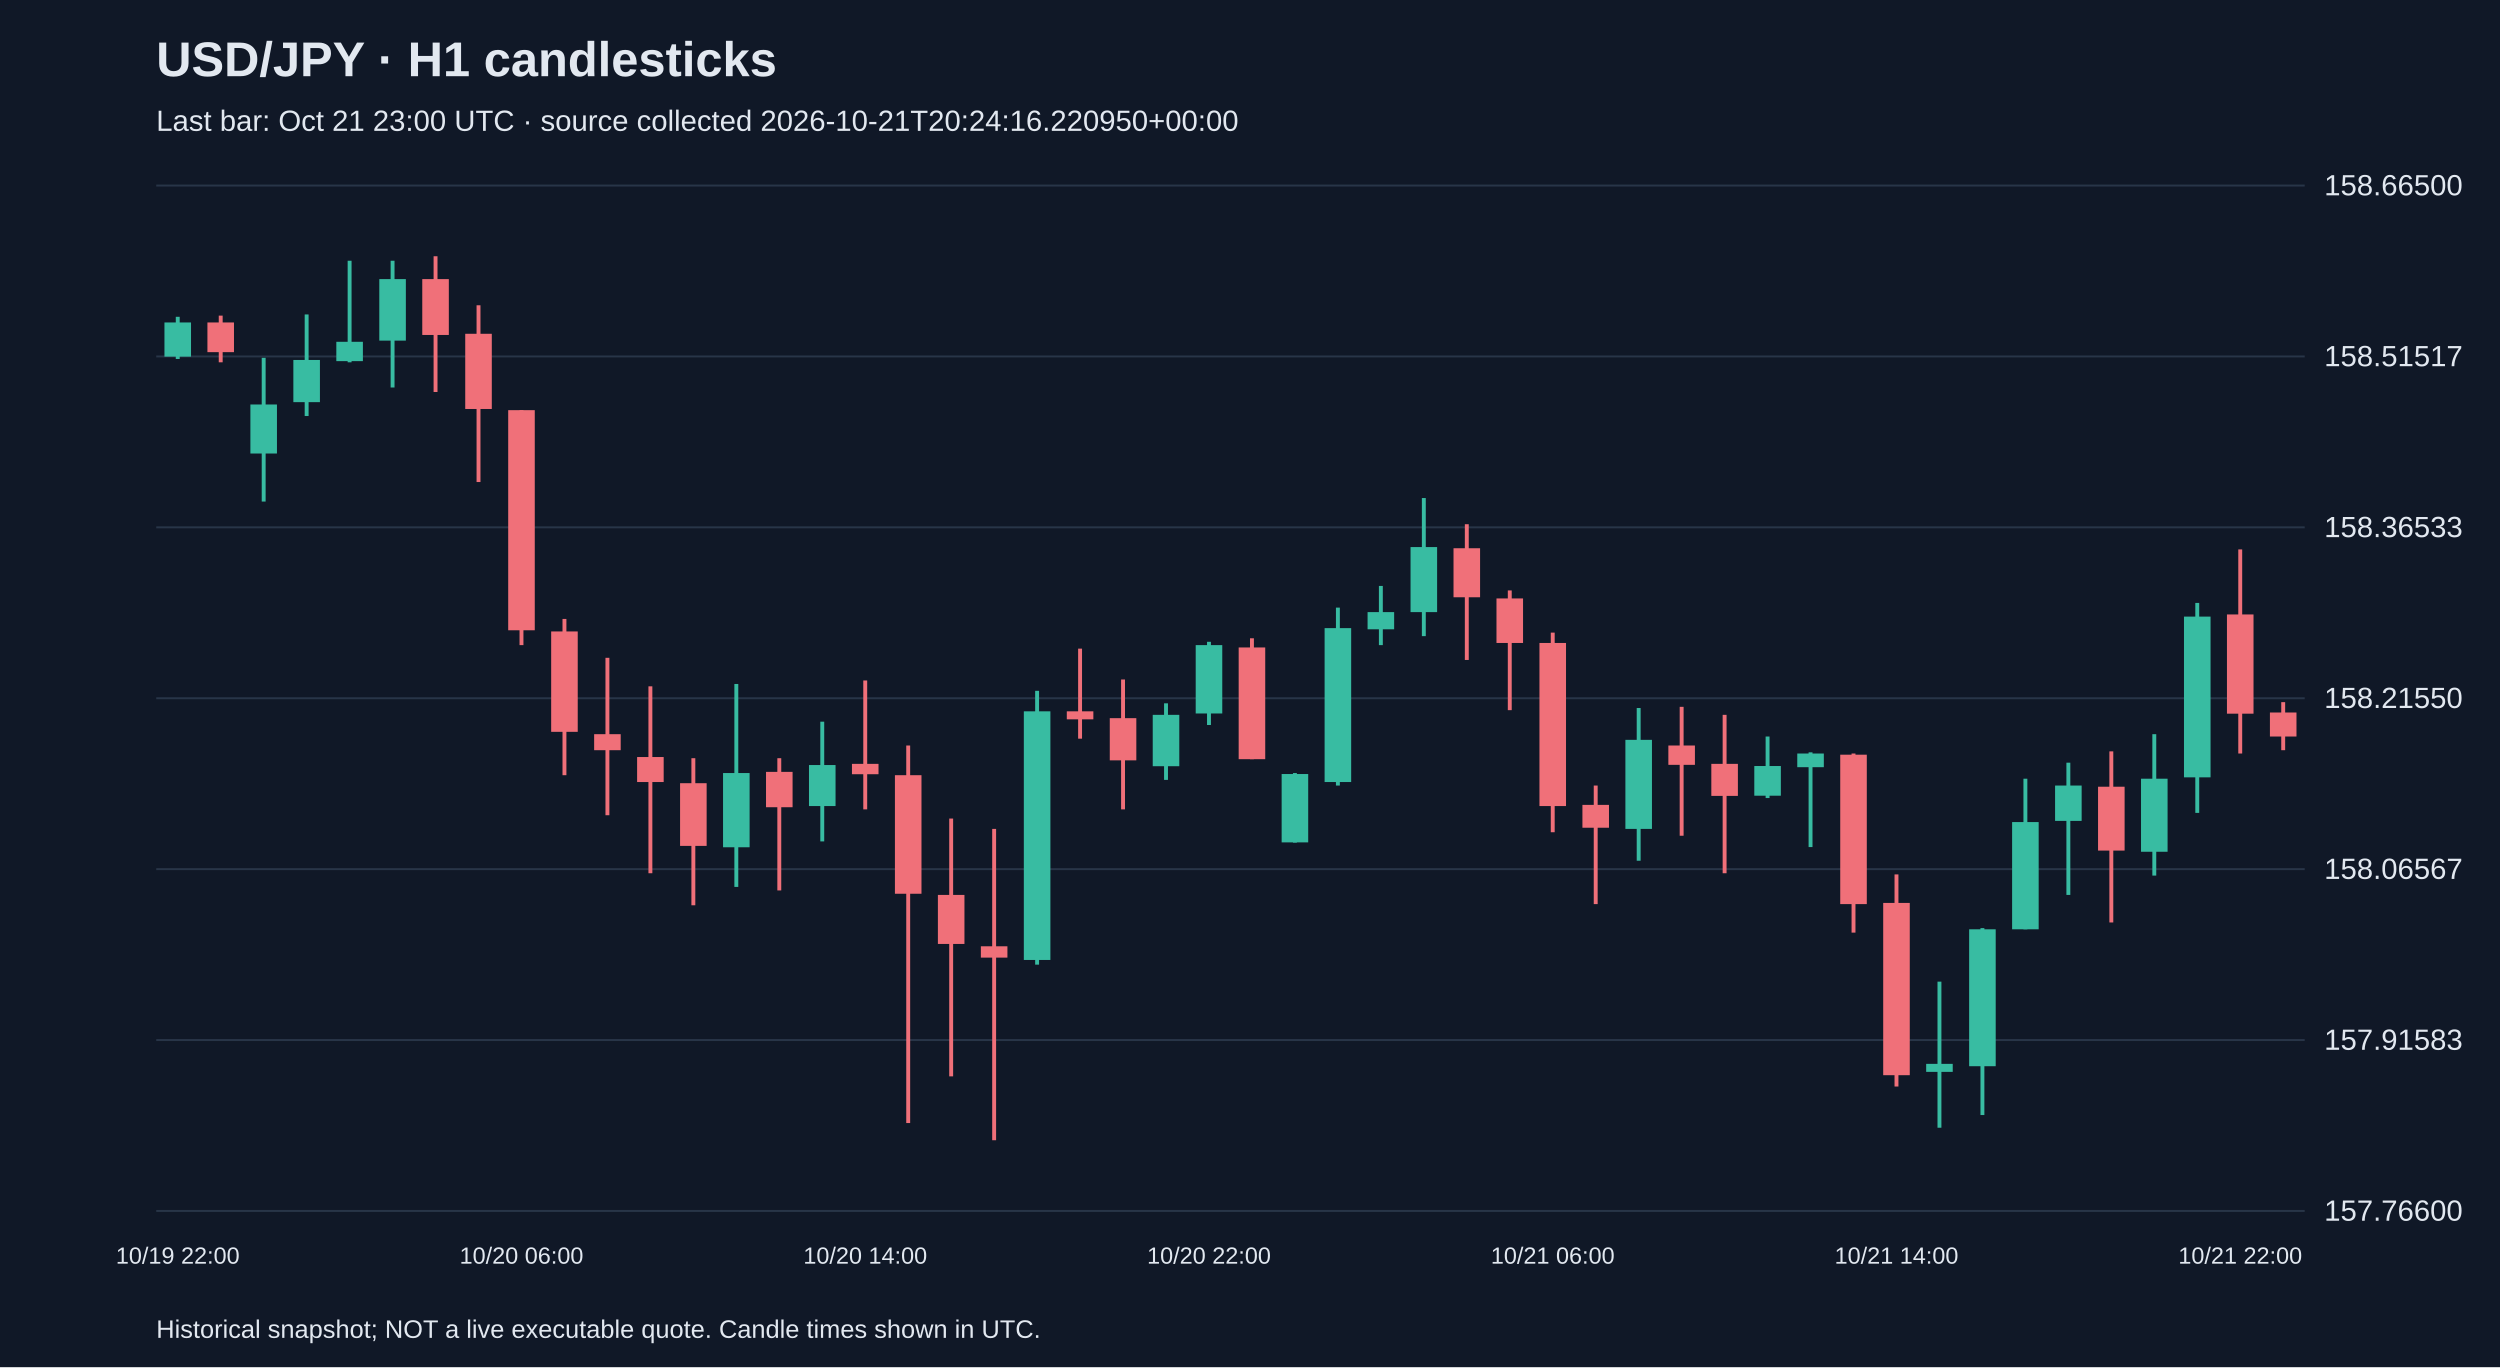
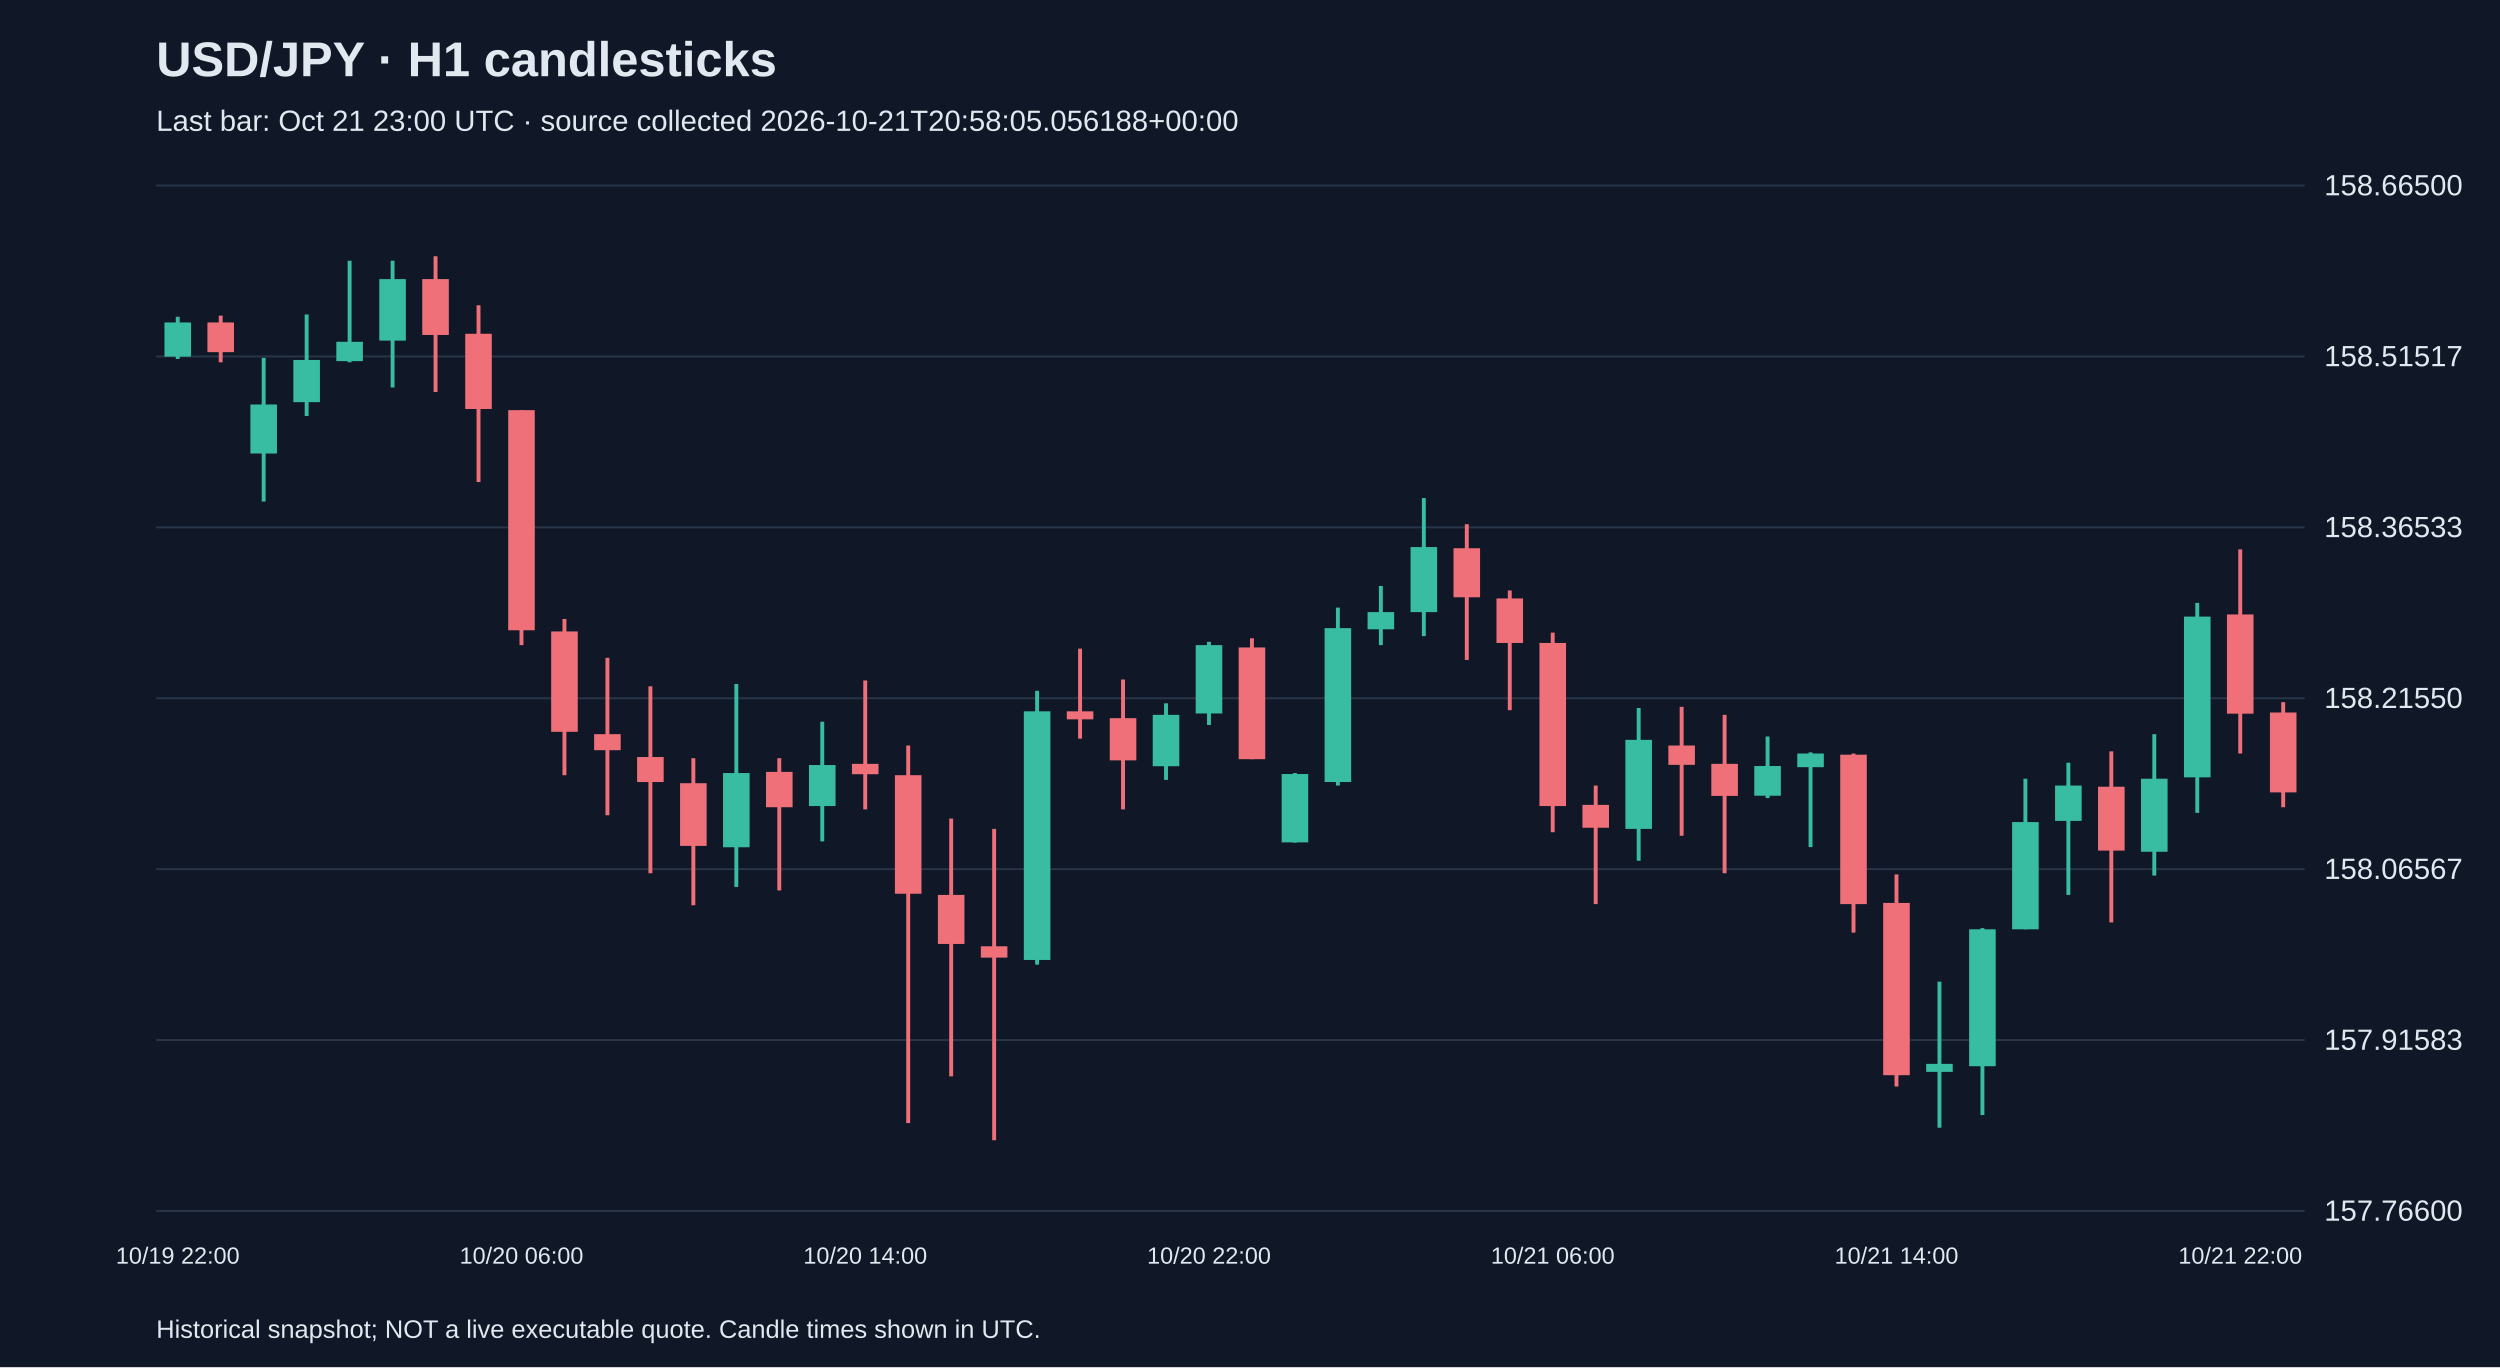
<svg xmlns="http://www.w3.org/2000/svg" viewBox="0 0 1280 700">
  <rect width="100%" height="100%" fill="#101827" />
  <style>text{font-family:Arial,sans-serif;fill:#e2e8f0}</style>
  <text x="80" y="39" font-size="25" font-weight="bold">USD/JPY · H1 candlesticks</text>
-   <text x="80" y="67" font-size="15" fill="#a6b1c5">Last bar: Oct 21 23:00 UTC · source collected 2026-10-21T20:24:16.220950+00:00</text>
+   <text x="80" y="67" font-size="15" fill="#a6b1c5">Last bar: Oct 21 23:00 UTC · source collected 2026-10-21T20:58:05.056188+00:00</text>
  <line x1="80" y1="620.0" x2="1180" y2="620.0" stroke="#283548" />
  <text x="1190" y="625.0" font-size="15">157.76600</text>
  <line x1="80" y1="532.5" x2="1180" y2="532.5" stroke="#283548" />
  <text x="1190" y="537.5" font-size="15">157.91583</text>
  <line x1="80" y1="445.0" x2="1180" y2="445.0" stroke="#283548" />
  <text x="1190" y="450.0" font-size="15">158.06567</text>
  <line x1="80" y1="357.5" x2="1180" y2="357.5" stroke="#283548" />
  <text x="1190" y="362.5" font-size="15">158.21550</text>
  <line x1="80" y1="270.0" x2="1180" y2="270.0" stroke="#283548" />
  <text x="1190" y="275.0" font-size="15">158.36533</text>
  <line x1="80" y1="182.5" x2="1180" y2="182.5" stroke="#283548" />
  <text x="1190" y="187.5" font-size="15">158.51517</text>
  <line x1="80" y1="95.0" x2="1180" y2="95.0" stroke="#283548" />
  <text x="1190" y="100.0" font-size="15">158.66500</text>
  <line x1="91.0" y1="162.2" x2="91.0" y2="183.8" stroke="#38bca2" stroke-width="2" />
  <rect x="84.2" y="165.1" width="13.6" height="17.5" fill="#38bca2" />
  <text x="91.0" y="647" text-anchor="middle" font-size="12">10/19 22:00</text>
  <line x1="113.0" y1="161.6" x2="113.0" y2="185.5" stroke="#f07079" stroke-width="2" />
  <rect x="106.2" y="165.1" width="13.6" height="15.2" fill="#f07079" />
  <line x1="135.0" y1="183.2" x2="135.0" y2="256.8" stroke="#38bca2" stroke-width="2" />
  <rect x="128.2" y="207.1" width="13.6" height="25.1" fill="#38bca2" />
  <line x1="157.0" y1="161.0" x2="157.0" y2="213.0" stroke="#38bca2" stroke-width="2" />
  <rect x="150.2" y="184.3" width="13.6" height="21.6" fill="#38bca2" />
  <line x1="179.0" y1="133.5" x2="179.0" y2="185.5" stroke="#38bca2" stroke-width="2" />
  <rect x="172.2" y="175.0" width="13.6" height="9.9" fill="#38bca2" />
  <line x1="201.0" y1="133.5" x2="201.0" y2="198.4" stroke="#38bca2" stroke-width="2" />
  <rect x="194.2" y="142.9" width="13.6" height="31.5" fill="#38bca2" />
  <line x1="223.0" y1="131.2" x2="223.0" y2="200.7" stroke="#f07079" stroke-width="2" />
  <rect x="216.2" y="142.9" width="13.6" height="28.6" fill="#f07079" />
  <line x1="245.0" y1="156.3" x2="245.0" y2="246.8" stroke="#f07079" stroke-width="2" />
  <rect x="238.2" y="170.9" width="13.6" height="38.5" fill="#f07079" />
  <line x1="267.0" y1="210.0" x2="267.0" y2="330.3" stroke="#f07079" stroke-width="2" />
  <rect x="260.2" y="210.0" width="13.6" height="112.7" fill="#f07079" />
  <text x="267.0" y="647" text-anchor="middle" font-size="12">10/20 06:00</text>
  <line x1="289.0" y1="316.9" x2="289.0" y2="396.9" stroke="#f07079" stroke-width="2" />
  <rect x="282.2" y="323.3" width="13.6" height="51.4" fill="#f07079" />
  <line x1="311.0" y1="336.8" x2="311.0" y2="417.4" stroke="#f07079" stroke-width="2" />
  <rect x="304.2" y="375.9" width="13.6" height="8.2" fill="#f07079" />
  <line x1="333.0" y1="351.4" x2="333.0" y2="447.1" stroke="#f07079" stroke-width="2" />
  <rect x="326.2" y="387.6" width="13.6" height="12.8" fill="#f07079" />
  <line x1="355.0" y1="388.2" x2="355.0" y2="463.5" stroke="#f07079" stroke-width="2" />
  <rect x="348.2" y="401.0" width="13.6" height="32.1" fill="#f07079" />
  <line x1="377.0" y1="350.2" x2="377.0" y2="454.1" stroke="#38bca2" stroke-width="2" />
  <rect x="370.2" y="395.8" width="13.6" height="38.0" fill="#38bca2" />
  <line x1="399.0" y1="388.2" x2="399.0" y2="455.9" stroke="#f07079" stroke-width="2" />
  <rect x="392.2" y="395.2" width="13.6" height="18.1" fill="#f07079" />
  <line x1="421.0" y1="369.5" x2="421.0" y2="430.8" stroke="#38bca2" stroke-width="2" />
  <rect x="414.2" y="391.7" width="13.6" height="21.0" fill="#38bca2" />
  <line x1="443.0" y1="348.4" x2="443.0" y2="414.4" stroke="#f07079" stroke-width="2" />
  <rect x="436.2" y="391.1" width="13.6" height="5.3" fill="#f07079" />
  <text x="443.0" y="647" text-anchor="middle" font-size="12">10/20 14:00</text>
  <line x1="465.0" y1="381.7" x2="465.0" y2="575.0" stroke="#f07079" stroke-width="2" />
  <rect x="458.2" y="396.9" width="13.6" height="60.7" fill="#f07079" />
  <line x1="487.0" y1="419.1" x2="487.0" y2="551.1" stroke="#f07079" stroke-width="2" />
  <rect x="480.2" y="458.2" width="13.6" height="25.1" fill="#f07079" />
  <line x1="509.0" y1="424.4" x2="509.0" y2="583.8" stroke="#f07079" stroke-width="2" />
  <rect x="502.2" y="484.5" width="13.6" height="5.8" fill="#f07079" />
  <line x1="531.0" y1="353.7" x2="531.0" y2="493.9" stroke="#38bca2" stroke-width="2" />
  <rect x="524.2" y="364.2" width="13.6" height="127.3" fill="#38bca2" />
  <line x1="553.0" y1="332.1" x2="553.0" y2="378.2" stroke="#f07079" stroke-width="2" />
  <rect x="546.2" y="364.2" width="13.6" height="4.1" fill="#f07079" />
  <line x1="575.0" y1="347.9" x2="575.0" y2="414.4" stroke="#f07079" stroke-width="2" />
  <rect x="568.2" y="367.7" width="13.6" height="21.6" fill="#f07079" />
  <line x1="597.0" y1="360.1" x2="597.0" y2="399.3" stroke="#38bca2" stroke-width="2" />
  <rect x="590.2" y="366.0" width="13.6" height="26.3" fill="#38bca2" />
  <line x1="619.0" y1="328.6" x2="619.0" y2="371.2" stroke="#38bca2" stroke-width="2" />
  <rect x="612.2" y="330.3" width="13.6" height="35.0" fill="#38bca2" />
  <text x="619.0" y="647" text-anchor="middle" font-size="12">10/20 22:00</text>
  <line x1="641.0" y1="326.8" x2="641.0" y2="388.7" stroke="#f07079" stroke-width="2" />
  <rect x="634.2" y="331.5" width="13.6" height="57.2" fill="#f07079" />
  <line x1="663.0" y1="395.8" x2="663.0" y2="431.4" stroke="#38bca2" stroke-width="2" />
  <rect x="656.2" y="396.3" width="13.6" height="35.0" fill="#38bca2" />
  <line x1="685.0" y1="311.1" x2="685.0" y2="402.2" stroke="#38bca2" stroke-width="2" />
  <rect x="678.2" y="321.6" width="13.6" height="78.8" fill="#38bca2" />
  <line x1="707.0" y1="300.0" x2="707.0" y2="330.3" stroke="#38bca2" stroke-width="2" />
  <rect x="700.2" y="313.4" width="13.6" height="8.8" fill="#38bca2" />
  <line x1="729.0" y1="255.0" x2="729.0" y2="325.7" stroke="#38bca2" stroke-width="2" />
  <rect x="722.2" y="280.1" width="13.6" height="33.3" fill="#38bca2" />
  <line x1="751.0" y1="268.4" x2="751.0" y2="337.9" stroke="#f07079" stroke-width="2" />
  <rect x="744.2" y="280.7" width="13.6" height="25.1" fill="#f07079" />
  <line x1="773.0" y1="302.3" x2="773.0" y2="363.6" stroke="#f07079" stroke-width="2" />
  <rect x="766.2" y="306.4" width="13.6" height="22.8" fill="#f07079" />
  <line x1="795.0" y1="323.9" x2="795.0" y2="426.1" stroke="#f07079" stroke-width="2" />
  <rect x="788.2" y="329.2" width="13.6" height="83.5" fill="#f07079" />
  <text x="795.0" y="647" text-anchor="middle" font-size="12">10/21 06:00</text>
  <line x1="817.0" y1="402.2" x2="817.0" y2="462.9" stroke="#f07079" stroke-width="2" />
  <rect x="810.2" y="412.1" width="13.6" height="11.7" fill="#f07079" />
  <line x1="839.0" y1="362.5" x2="839.0" y2="440.7" stroke="#38bca2" stroke-width="2" />
  <rect x="832.2" y="378.8" width="13.6" height="45.6" fill="#38bca2" />
  <line x1="861.0" y1="361.9" x2="861.0" y2="427.9" stroke="#f07079" stroke-width="2" />
  <rect x="854.2" y="381.7" width="13.6" height="9.9" fill="#f07079" />
  <line x1="883.0" y1="366.0" x2="883.0" y2="447.1" stroke="#f07079" stroke-width="2" />
  <rect x="876.2" y="391.1" width="13.6" height="16.4" fill="#f07079" />
  <line x1="905.0" y1="377.1" x2="905.0" y2="408.6" stroke="#38bca2" stroke-width="2" />
  <rect x="898.2" y="392.2" width="13.6" height="15.2" fill="#38bca2" />
  <line x1="927.0" y1="385.2" x2="927.0" y2="433.7" stroke="#38bca2" stroke-width="2" />
  <rect x="920.2" y="385.8" width="13.6" height="7.0" fill="#38bca2" />
  <line x1="949.0" y1="385.8" x2="949.0" y2="477.5" stroke="#f07079" stroke-width="2" />
  <rect x="942.2" y="386.4" width="13.6" height="76.5" fill="#f07079" />
  <line x1="971.0" y1="447.7" x2="971.0" y2="556.3" stroke="#f07079" stroke-width="2" />
  <rect x="964.2" y="462.3" width="13.6" height="88.2" fill="#f07079" />
  <text x="971.0" y="647" text-anchor="middle" font-size="12">10/21 14:00</text>
  <line x1="993.0" y1="502.6" x2="993.0" y2="577.4" stroke="#38bca2" stroke-width="2" />
  <rect x="986.2" y="544.7" width="13.6" height="4.1" fill="#38bca2" />
  <line x1="1015.0" y1="475.2" x2="1015.0" y2="570.9" stroke="#38bca2" stroke-width="2" />
  <rect x="1008.2" y="475.8" width="13.6" height="70.1" fill="#38bca2" />
  <line x1="1037.0" y1="398.7" x2="1037.0" y2="475.8" stroke="#38bca2" stroke-width="2" />
  <rect x="1030.2" y="420.9" width="13.6" height="54.9" fill="#38bca2" />
  <line x1="1059.0" y1="390.5" x2="1059.0" y2="458.2" stroke="#38bca2" stroke-width="2" />
  <rect x="1052.2" y="402.2" width="13.6" height="18.1" fill="#38bca2" />
  <line x1="1081.0" y1="384.7" x2="1081.0" y2="472.3" stroke="#f07079" stroke-width="2" />
  <rect x="1074.2" y="402.8" width="13.6" height="32.7" fill="#f07079" />
  <line x1="1103.0" y1="375.9" x2="1103.0" y2="448.3" stroke="#38bca2" stroke-width="2" />
  <rect x="1096.2" y="398.7" width="13.6" height="37.4" fill="#38bca2" />
  <line x1="1125.0" y1="308.7" x2="1125.0" y2="416.2" stroke="#38bca2" stroke-width="2" />
  <rect x="1118.2" y="315.7" width="13.6" height="82.3" fill="#38bca2" />
  <line x1="1147.0" y1="281.3" x2="1147.0" y2="385.8" stroke="#f07079" stroke-width="2" />
  <rect x="1140.2" y="314.6" width="13.6" height="50.8" fill="#f07079" />
  <text x="1147.0" y="647" text-anchor="middle" font-size="12">10/21 22:00</text>
-   <line x1="1169.0" y1="359.5" x2="1169.0" y2="384.1" stroke="#f07079" stroke-width="2" />
-   <rect x="1162.2" y="364.8" width="13.6" height="12.3" fill="#f07079" />
+   <line x1="1169.0" y1="359.5" x2="1169.0" y2="413.3" stroke="#f07079" stroke-width="2" />
+   <rect x="1162.2" y="364.8" width="13.6" height="40.9" fill="#f07079" />
  <text x="80" y="685" font-size="13">Historical snapshot; NOT a live executable quote. Candle times shown in UTC.</text>
</svg>
